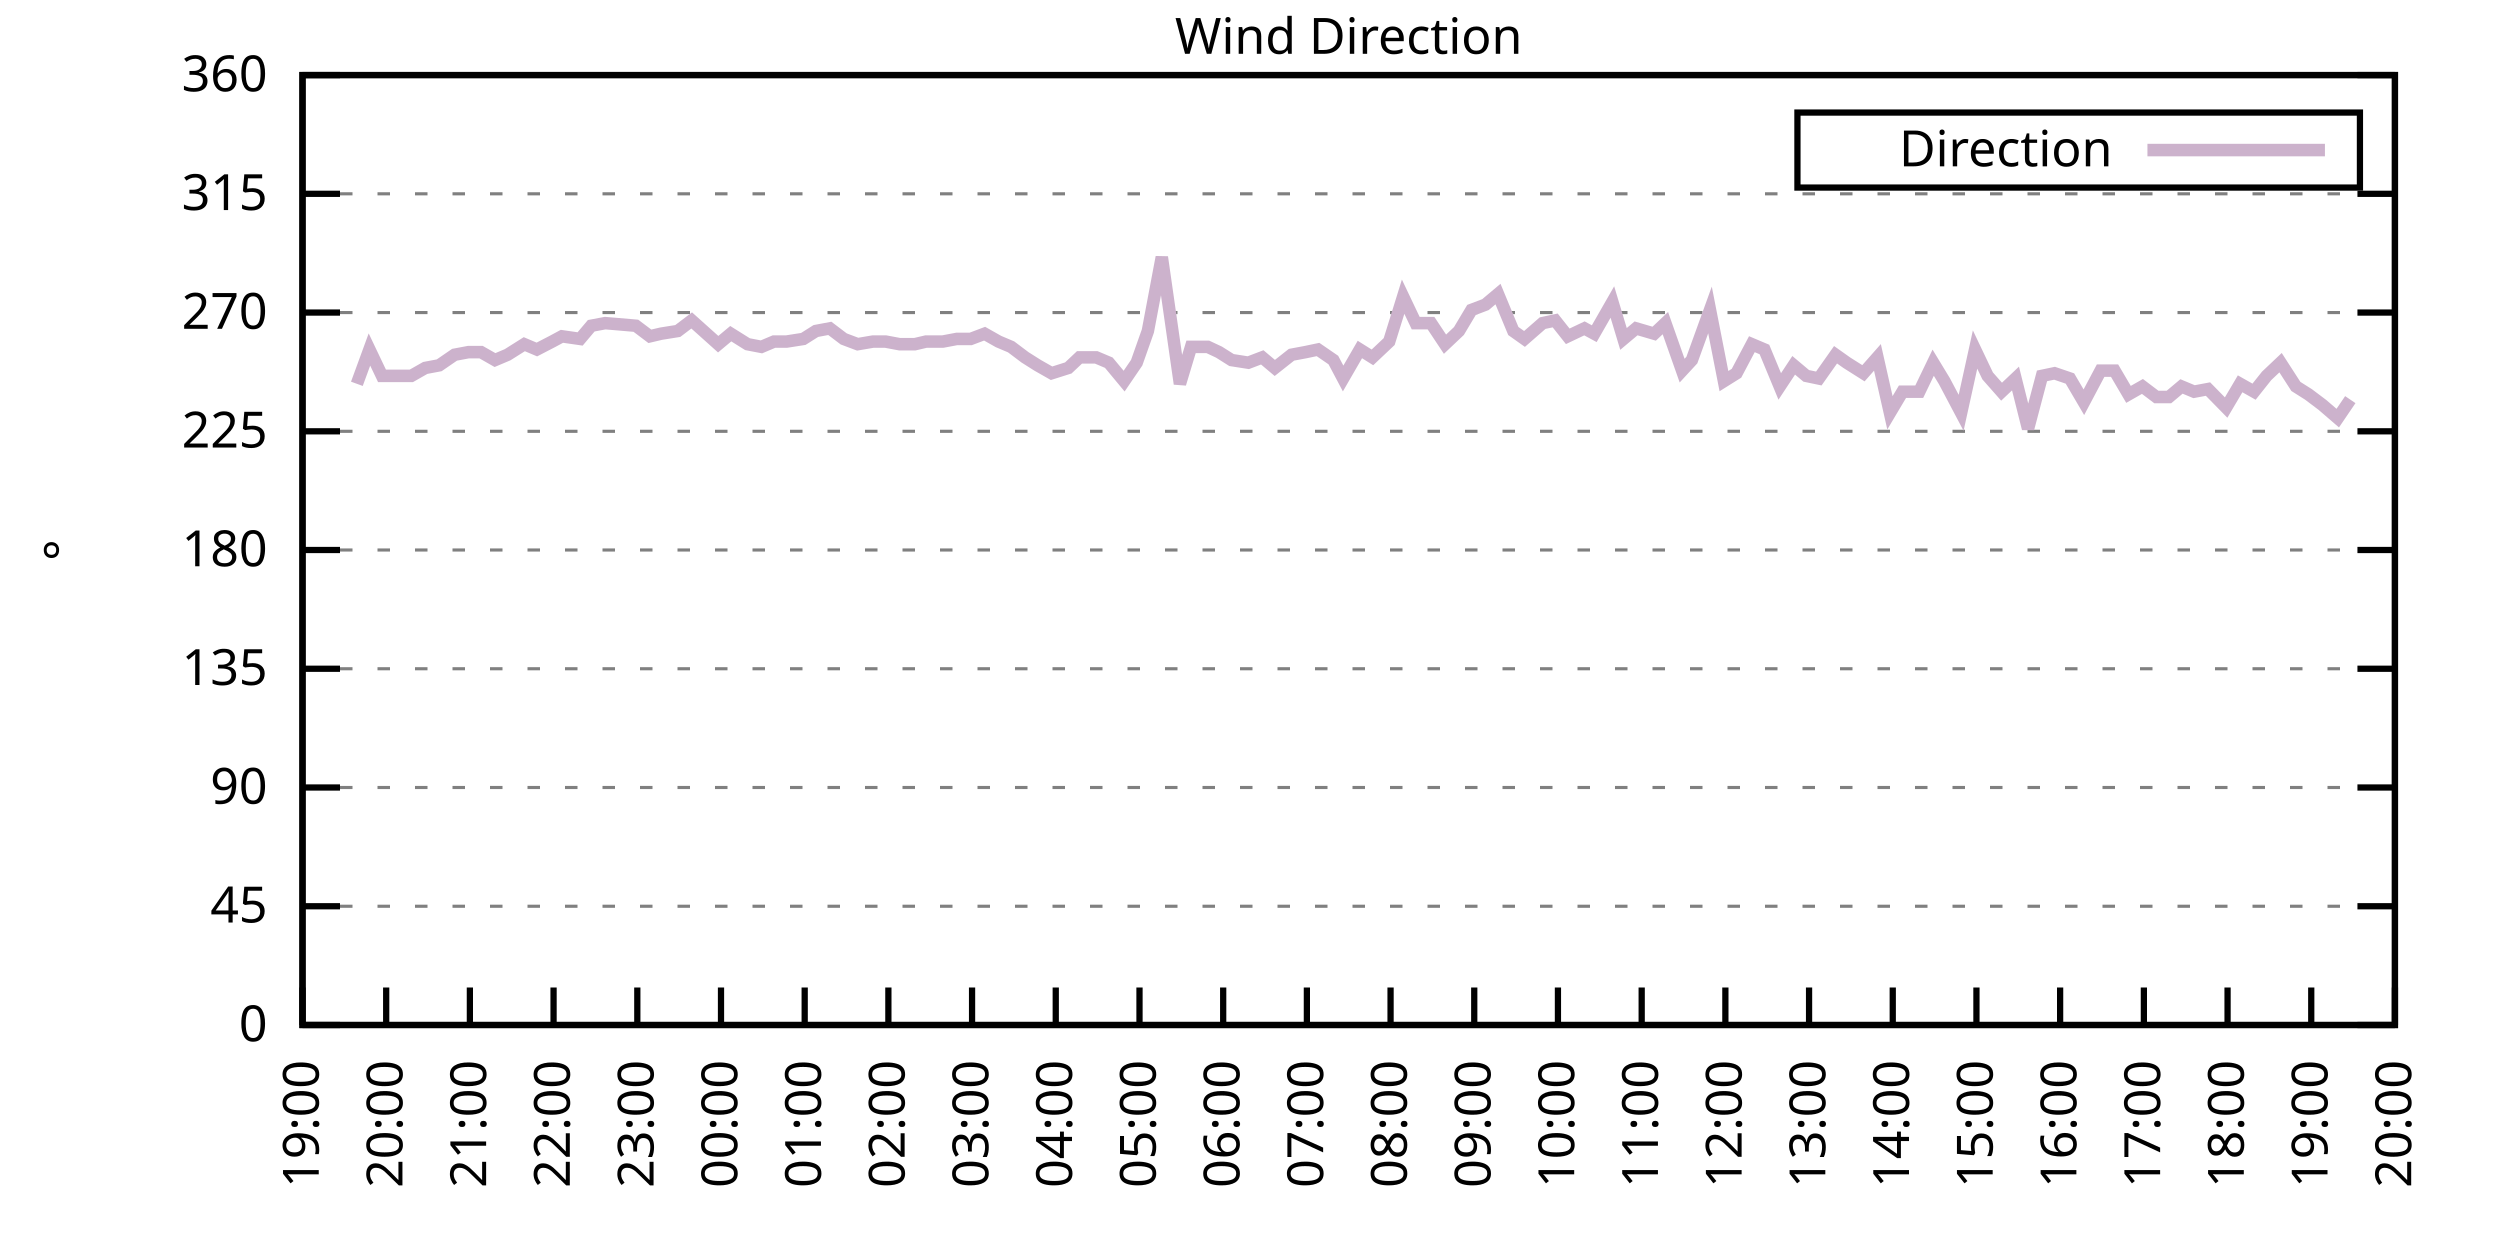
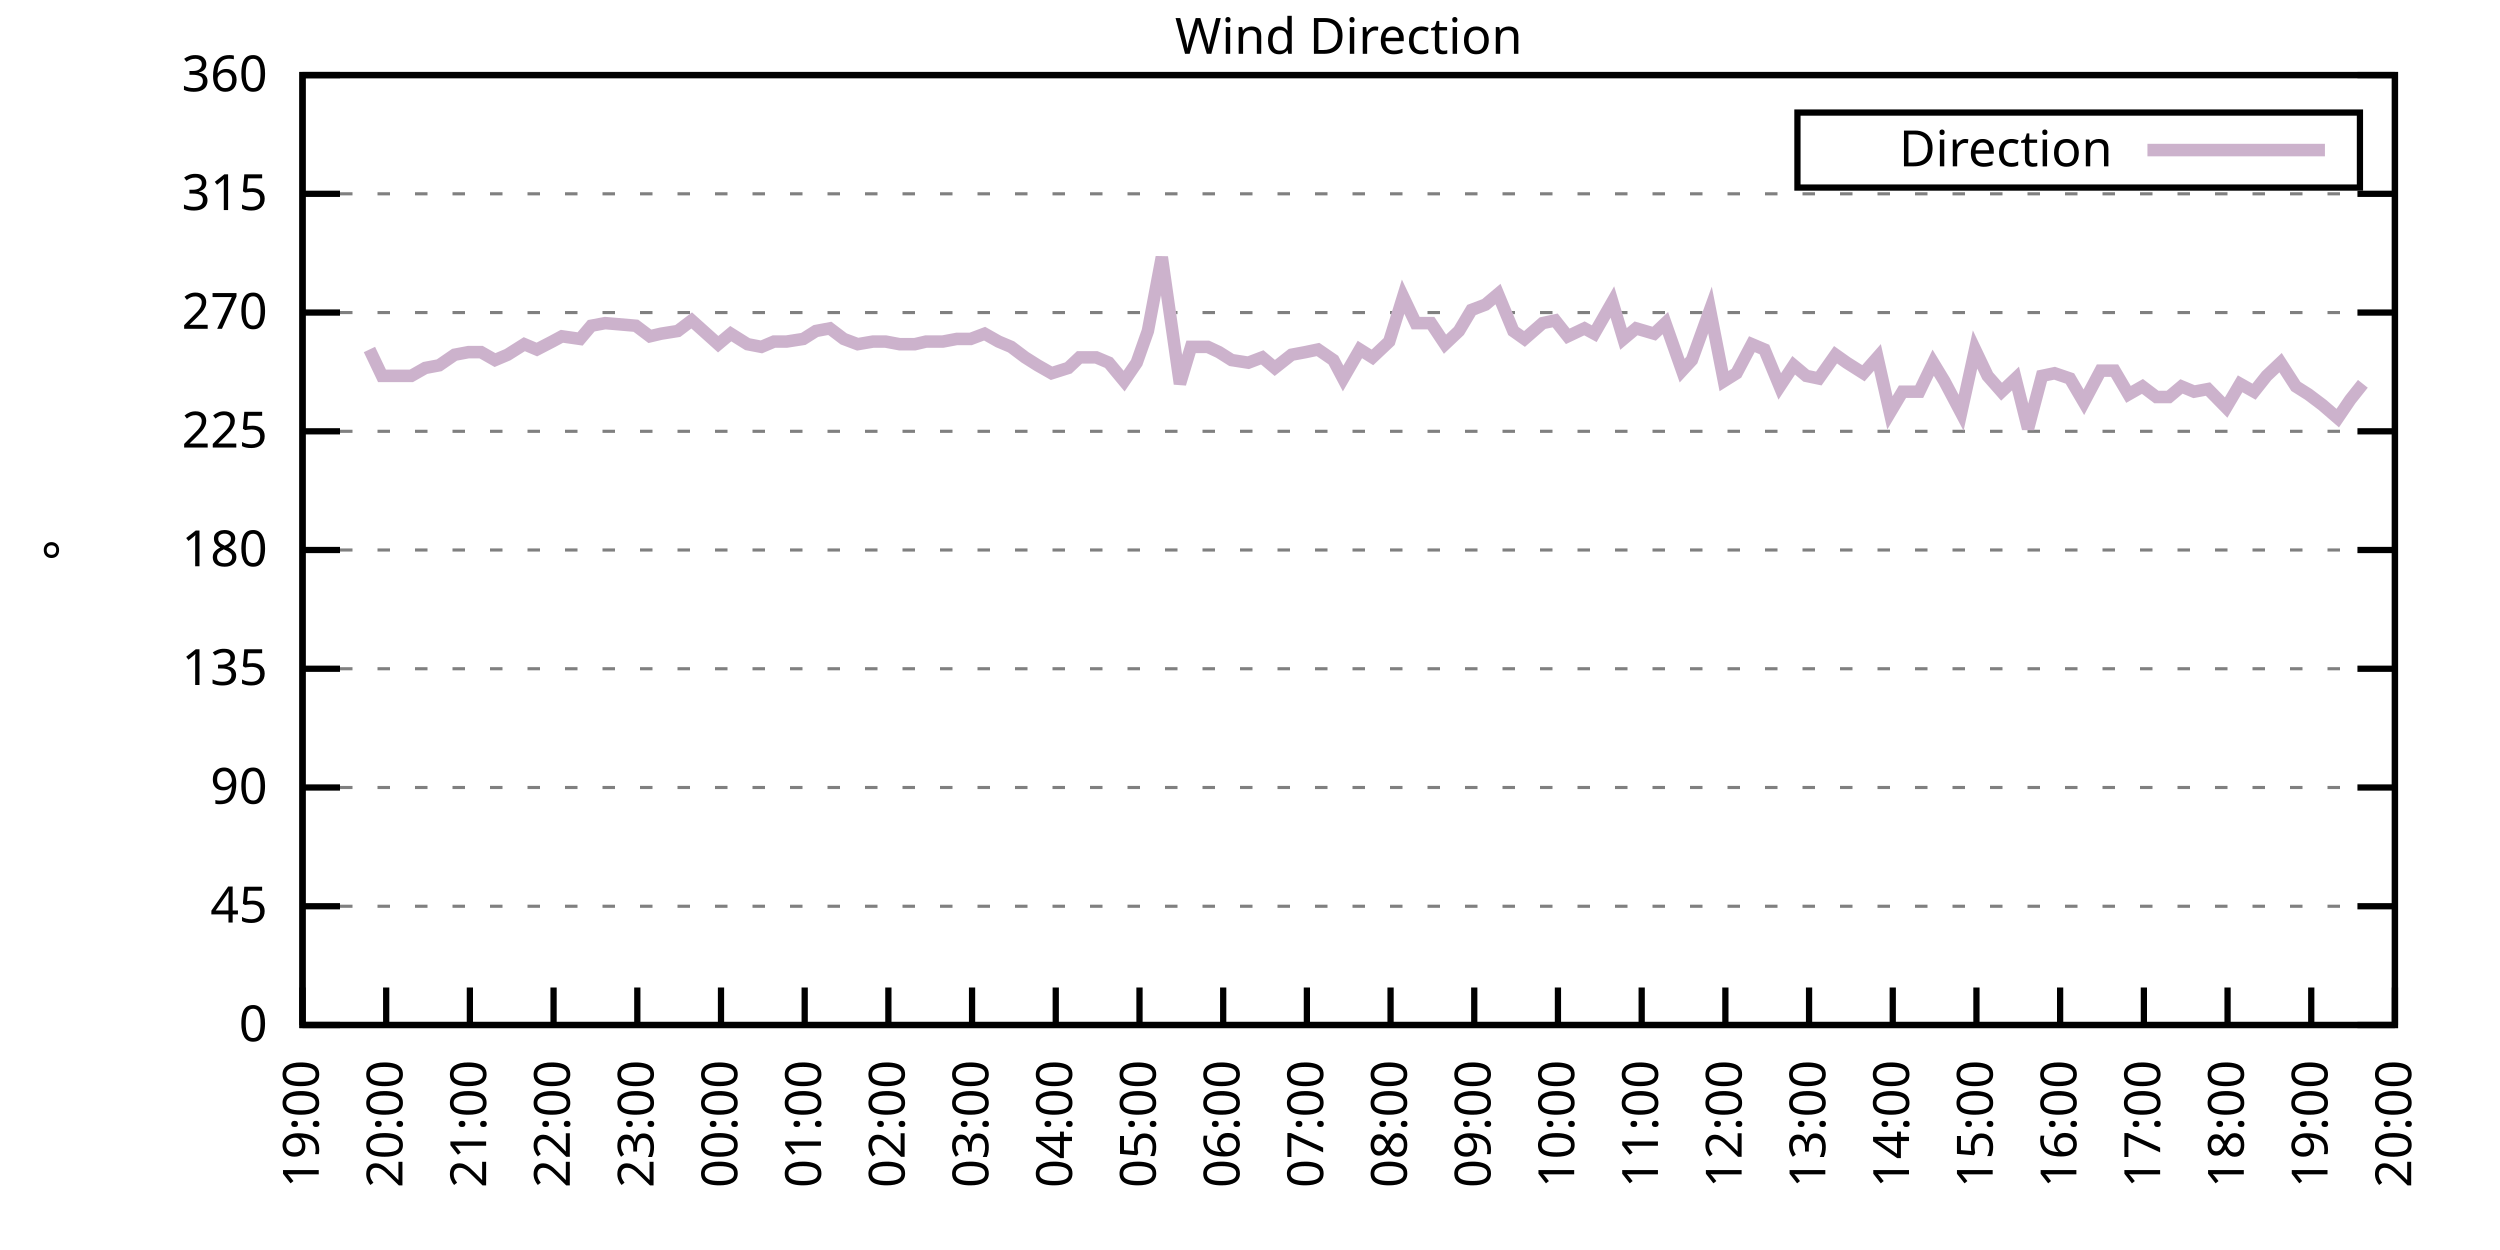
<svg xmlns="http://www.w3.org/2000/svg" xmlns:xlink="http://www.w3.org/1999/xlink" width="400" height="200" viewBox="0 0 400 200">
  <g id="gnuplot_canvas">
    <rect x="0" y="0" width="400" height="200" fill="none" />
    <defs>
      <circle id="gpDot" r="0.5" stroke-width="0.5" stroke="currentColor" />
      <path id="gpPt0" stroke-width="0.333" stroke="currentColor" d="M-1,0 h2 M0,-1 v2" />
      <path id="gpPt1" stroke-width="0.333" stroke="currentColor" d="M-1,-1 L1,1 M1,-1 L-1,1" />
      <path id="gpPt2" stroke-width="0.333" stroke="currentColor" d="M-1,0 L1,0 M0,-1 L0,1 M-1,-1 L1,1 M-1,1 L1,-1" />
      <rect id="gpPt3" stroke-width="0.333" stroke="currentColor" x="-1" y="-1" width="2" height="2" />
      <rect id="gpPt4" stroke-width="0.333" stroke="currentColor" fill="currentColor" x="-1" y="-1" width="2" height="2" />
      <circle id="gpPt5" stroke-width="0.333" stroke="currentColor" cx="0" cy="0" r="1" />
      <use xlink:href="#gpPt5" id="gpPt6" fill="currentColor" stroke="none" />
      <path id="gpPt7" stroke-width="0.333" stroke="currentColor" d="M0,-1.33 L-1.33,0.67 L1.33,0.67 z" />
      <use xlink:href="#gpPt7" id="gpPt8" fill="currentColor" stroke="none" />
      <use xlink:href="#gpPt7" id="gpPt9" stroke="currentColor" transform="rotate(180)" />
      <use xlink:href="#gpPt9" id="gpPt10" fill="currentColor" stroke="none" />
      <use xlink:href="#gpPt3" id="gpPt11" stroke="currentColor" transform="rotate(45)" />
      <use xlink:href="#gpPt11" id="gpPt12" fill="currentColor" stroke="none" />
      <path id="gpPt13" stroke-width="0.333" stroke="currentColor" d="M0,1.330 L1.265,0.411 L0.782,-1.067 L-0.782,-1.076 L-1.265,0.411 z" />
      <use xlink:href="#gpPt13" id="gpPt14" fill="currentColor" stroke="none" />
      <filter id="textbox" filterUnits="objectBoundingBox" x="0" y="0" height="1" width="1">
        <feFlood flood-color="white" flood-opacity="1" result="bgnd" />
        <feComposite in="SourceGraphic" in2="bgnd" operator="atop" />
      </filter>
      <filter id="greybox" filterUnits="objectBoundingBox" x="0" y="0" height="1" width="1">
        <feFlood flood-color="lightgrey" flood-opacity="1" result="grey" />
        <feComposite in="SourceGraphic" in2="grey" operator="atop" />
      </filter>
    </defs>
    <g fill="none" color="white" stroke="currentColor" stroke-width="1.00" stroke-linecap="butt" stroke-linejoin="miter">
</g>
    <g fill="none" color="black" stroke="currentColor" stroke-width="1.00" stroke-linecap="butt" stroke-linejoin="miter">
      <g stroke="none" shape-rendering="crispEdges">
        <polygon fill="rgb(255, 255, 255)" points="48.40,164.00 383.18,164.00 383.18,12.02 48.40,12.02 " />
      </g>
    </g>
    <g fill="none" color="black" stroke="currentColor" stroke-width="1.00" stroke-linecap="butt" stroke-linejoin="miter">
</g>
    <g fill="none" color="black" stroke="black" stroke-width="0.50" stroke-linecap="butt" stroke-linejoin="miter">
</g>
    <g fill="none" color="gray" stroke="currentColor" stroke-width="0.50" stroke-linecap="butt" stroke-linejoin="miter">
      <path stroke="gray" stroke-dasharray="2,4" class="gridline" d="M48.40,164.00 L383.19,164.00  " />
    </g>
    <g fill="none" color="gray" stroke="gray" stroke-width="1.00" stroke-linecap="butt" stroke-linejoin="miter">
</g>
    <g fill="none" color="black" stroke="currentColor" stroke-width="1.00" stroke-linecap="butt" stroke-linejoin="miter">
      <path stroke="black" d="M48.40,164.00 L54.40,164.00 M383.19,164.00 L377.19,164.00  " />
      <g transform="translate(42.80,166.60)" stroke="none" fill="black" font-family="Sans" font-size="8.00" text-anchor="end">
        <text>
          <tspan font-family="Sans"> 0</tspan>
        </text>
      </g>
    </g>
    <g fill="none" color="black" stroke="currentColor" stroke-width="1.00" stroke-linecap="butt" stroke-linejoin="miter">
</g>
    <g fill="none" color="black" stroke="black" stroke-width="0.50" stroke-linecap="butt" stroke-linejoin="miter">
</g>
    <g fill="none" color="gray" stroke="currentColor" stroke-width="0.50" stroke-linecap="butt" stroke-linejoin="miter">
      <path stroke="gray" stroke-dasharray="2,4" class="gridline" d="M48.40,145.00 L383.19,145.00  " />
    </g>
    <g fill="none" color="gray" stroke="gray" stroke-width="1.00" stroke-linecap="butt" stroke-linejoin="miter">
</g>
    <g fill="none" color="black" stroke="currentColor" stroke-width="1.00" stroke-linecap="butt" stroke-linejoin="miter">
      <path stroke="black" d="M48.40,145.00 L54.40,145.00 M383.19,145.00 L377.19,145.00  " />
      <g transform="translate(42.80,147.60)" stroke="none" fill="black" font-family="Sans" font-size="8.00" text-anchor="end">
        <text>
          <tspan font-family="Sans"> 45</tspan>
        </text>
      </g>
    </g>
    <g fill="none" color="black" stroke="currentColor" stroke-width="1.00" stroke-linecap="butt" stroke-linejoin="miter">
</g>
    <g fill="none" color="black" stroke="black" stroke-width="0.50" stroke-linecap="butt" stroke-linejoin="miter">
</g>
    <g fill="none" color="gray" stroke="currentColor" stroke-width="0.50" stroke-linecap="butt" stroke-linejoin="miter">
      <path stroke="gray" stroke-dasharray="2,4" class="gridline" d="M48.40,126.00 L383.19,126.00  " />
    </g>
    <g fill="none" color="gray" stroke="gray" stroke-width="1.00" stroke-linecap="butt" stroke-linejoin="miter">
</g>
    <g fill="none" color="black" stroke="currentColor" stroke-width="1.00" stroke-linecap="butt" stroke-linejoin="miter">
      <path stroke="black" d="M48.40,126.00 L54.40,126.00 M383.19,126.00 L377.19,126.00  " />
      <g transform="translate(42.80,128.60)" stroke="none" fill="black" font-family="Sans" font-size="8.00" text-anchor="end">
        <text>
          <tspan font-family="Sans"> 90</tspan>
        </text>
      </g>
    </g>
    <g fill="none" color="black" stroke="currentColor" stroke-width="1.00" stroke-linecap="butt" stroke-linejoin="miter">
</g>
    <g fill="none" color="black" stroke="black" stroke-width="0.50" stroke-linecap="butt" stroke-linejoin="miter">
</g>
    <g fill="none" color="gray" stroke="currentColor" stroke-width="0.50" stroke-linecap="butt" stroke-linejoin="miter">
      <path stroke="gray" stroke-dasharray="2,4" class="gridline" d="M48.40,107.00 L383.19,107.00  " />
    </g>
    <g fill="none" color="gray" stroke="gray" stroke-width="1.00" stroke-linecap="butt" stroke-linejoin="miter">
</g>
    <g fill="none" color="black" stroke="currentColor" stroke-width="1.00" stroke-linecap="butt" stroke-linejoin="miter">
      <path stroke="black" d="M48.40,107.00 L54.40,107.00 M383.19,107.00 L377.19,107.00  " />
      <g transform="translate(42.80,109.60)" stroke="none" fill="black" font-family="Sans" font-size="8.00" text-anchor="end">
        <text>
          <tspan font-family="Sans"> 135</tspan>
        </text>
      </g>
    </g>
    <g fill="none" color="black" stroke="currentColor" stroke-width="1.00" stroke-linecap="butt" stroke-linejoin="miter">
</g>
    <g fill="none" color="black" stroke="black" stroke-width="0.50" stroke-linecap="butt" stroke-linejoin="miter">
</g>
    <g fill="none" color="gray" stroke="currentColor" stroke-width="0.50" stroke-linecap="butt" stroke-linejoin="miter">
      <path stroke="gray" stroke-dasharray="2,4" class="gridline" d="M48.40,88.00 L383.19,88.00  " />
    </g>
    <g fill="none" color="gray" stroke="gray" stroke-width="1.00" stroke-linecap="butt" stroke-linejoin="miter">
</g>
    <g fill="none" color="black" stroke="currentColor" stroke-width="1.00" stroke-linecap="butt" stroke-linejoin="miter">
      <path stroke="black" d="M48.40,88.00 L54.40,88.00 M383.19,88.00 L377.19,88.00  " />
      <g transform="translate(42.80,90.60)" stroke="none" fill="black" font-family="Sans" font-size="8.00" text-anchor="end">
        <text>
          <tspan font-family="Sans"> 180</tspan>
        </text>
      </g>
    </g>
    <g fill="none" color="black" stroke="currentColor" stroke-width="1.00" stroke-linecap="butt" stroke-linejoin="miter">
</g>
    <g fill="none" color="black" stroke="black" stroke-width="0.50" stroke-linecap="butt" stroke-linejoin="miter">
</g>
    <g fill="none" color="gray" stroke="currentColor" stroke-width="0.50" stroke-linecap="butt" stroke-linejoin="miter">
      <path stroke="gray" stroke-dasharray="2,4" class="gridline" d="M48.40,69.01 L383.19,69.01  " />
    </g>
    <g fill="none" color="gray" stroke="gray" stroke-width="1.00" stroke-linecap="butt" stroke-linejoin="miter">
</g>
    <g fill="none" color="black" stroke="currentColor" stroke-width="1.00" stroke-linecap="butt" stroke-linejoin="miter">
      <path stroke="black" d="M48.40,69.01 L54.40,69.01 M383.19,69.01 L377.19,69.01  " />
      <g transform="translate(42.80,71.61)" stroke="none" fill="black" font-family="Sans" font-size="8.00" text-anchor="end">
        <text>
          <tspan font-family="Sans"> 225</tspan>
        </text>
      </g>
    </g>
    <g fill="none" color="black" stroke="currentColor" stroke-width="1.00" stroke-linecap="butt" stroke-linejoin="miter">
</g>
    <g fill="none" color="black" stroke="black" stroke-width="0.50" stroke-linecap="butt" stroke-linejoin="miter">
</g>
    <g fill="none" color="gray" stroke="currentColor" stroke-width="0.50" stroke-linecap="butt" stroke-linejoin="miter">
      <path stroke="gray" stroke-dasharray="2,4" class="gridline" d="M48.40,50.01 L383.19,50.01  " />
    </g>
    <g fill="none" color="gray" stroke="gray" stroke-width="1.00" stroke-linecap="butt" stroke-linejoin="miter">
</g>
    <g fill="none" color="black" stroke="currentColor" stroke-width="1.00" stroke-linecap="butt" stroke-linejoin="miter">
      <path stroke="black" d="M48.40,50.01 L54.40,50.01 M383.19,50.01 L377.19,50.01  " />
      <g transform="translate(42.80,52.61)" stroke="none" fill="black" font-family="Sans" font-size="8.00" text-anchor="end">
        <text>
          <tspan font-family="Sans"> 270</tspan>
        </text>
      </g>
    </g>
    <g fill="none" color="black" stroke="currentColor" stroke-width="1.00" stroke-linecap="butt" stroke-linejoin="miter">
</g>
    <g fill="none" color="black" stroke="black" stroke-width="0.50" stroke-linecap="butt" stroke-linejoin="miter">
</g>
    <g fill="none" color="gray" stroke="currentColor" stroke-width="0.50" stroke-linecap="butt" stroke-linejoin="miter">
      <path stroke="gray" stroke-dasharray="2,4" class="gridline" d="M48.40,31.01 L383.19,31.01  " />
    </g>
    <g fill="none" color="gray" stroke="gray" stroke-width="1.00" stroke-linecap="butt" stroke-linejoin="miter">
</g>
    <g fill="none" color="black" stroke="currentColor" stroke-width="1.00" stroke-linecap="butt" stroke-linejoin="miter">
      <path stroke="black" d="M48.40,31.01 L54.40,31.01 M383.19,31.01 L377.19,31.01  " />
      <g transform="translate(42.80,33.61)" stroke="none" fill="black" font-family="Sans" font-size="8.00" text-anchor="end">
        <text>
          <tspan font-family="Sans"> 315</tspan>
        </text>
      </g>
    </g>
    <g fill="none" color="black" stroke="currentColor" stroke-width="1.00" stroke-linecap="butt" stroke-linejoin="miter">
</g>
    <g fill="none" color="black" stroke="black" stroke-width="0.50" stroke-linecap="butt" stroke-linejoin="miter">
</g>
    <g fill="none" color="gray" stroke="currentColor" stroke-width="0.50" stroke-linecap="butt" stroke-linejoin="miter">
      <path stroke="gray" stroke-dasharray="2,4" class="gridline" d="M48.40,12.01 L383.19,12.01  " />
    </g>
    <g fill="none" color="gray" stroke="gray" stroke-width="1.00" stroke-linecap="butt" stroke-linejoin="miter">
</g>
    <g fill="none" color="black" stroke="currentColor" stroke-width="1.00" stroke-linecap="butt" stroke-linejoin="miter">
      <path stroke="black" d="M48.40,12.01 L54.40,12.01 M383.19,12.01 L377.19,12.01  " />
      <g transform="translate(42.80,14.61)" stroke="none" fill="black" font-family="Sans" font-size="8.00" text-anchor="end">
        <text>
          <tspan font-family="Sans"> 360</tspan>
        </text>
      </g>
    </g>
    <g fill="none" color="black" stroke="currentColor" stroke-width="1.00" stroke-linecap="butt" stroke-linejoin="miter">
      <path stroke="black" d="M48.40,164.00 L48.40,158.00  " />
      <g transform="translate(51.00,169.60) rotate(270.00)" stroke="none" fill="black" font-family="Sans" font-size="8.00" text-anchor="end">
        <text>
          <tspan font-family="Sans">19:00</tspan>
        </text>
      </g>
    </g>
    <g fill="none" color="black" stroke="currentColor" stroke-width="1.00" stroke-linecap="butt" stroke-linejoin="miter">
      <path stroke="black" d="M61.79,164.00 L61.79,158.00  " />
      <g transform="translate(64.39,169.60) rotate(270.00)" stroke="none" fill="black" font-family="Sans" font-size="8.00" text-anchor="end">
        <text>
          <tspan font-family="Sans">20:00</tspan>
        </text>
      </g>
    </g>
    <g fill="none" color="black" stroke="currentColor" stroke-width="1.00" stroke-linecap="butt" stroke-linejoin="miter">
      <path stroke="black" d="M75.18,164.00 L75.18,158.00  " />
      <g transform="translate(77.78,169.60) rotate(270.00)" stroke="none" fill="black" font-family="Sans" font-size="8.00" text-anchor="end">
        <text>
          <tspan font-family="Sans">21:00</tspan>
        </text>
      </g>
    </g>
    <g fill="none" color="black" stroke="currentColor" stroke-width="1.00" stroke-linecap="butt" stroke-linejoin="miter">
      <path stroke="black" d="M88.57,164.00 L88.57,158.00  " />
      <g transform="translate(91.17,169.60) rotate(270.00)" stroke="none" fill="black" font-family="Sans" font-size="8.00" text-anchor="end">
        <text>
          <tspan font-family="Sans">22:00</tspan>
        </text>
      </g>
    </g>
    <g fill="none" color="black" stroke="currentColor" stroke-width="1.00" stroke-linecap="butt" stroke-linejoin="miter">
      <path stroke="black" d="M101.97,164.00 L101.97,158.00  " />
      <g transform="translate(104.57,169.60) rotate(270.00)" stroke="none" fill="black" font-family="Sans" font-size="8.00" text-anchor="end">
        <text>
          <tspan font-family="Sans">23:00</tspan>
        </text>
      </g>
    </g>
    <g fill="none" color="black" stroke="currentColor" stroke-width="1.00" stroke-linecap="butt" stroke-linejoin="miter">
      <path stroke="black" d="M115.36,164.00 L115.36,158.00  " />
      <g transform="translate(117.96,169.60) rotate(270.00)" stroke="none" fill="black" font-family="Sans" font-size="8.00" text-anchor="end">
        <text>
          <tspan font-family="Sans">00:00</tspan>
        </text>
      </g>
    </g>
    <g fill="none" color="black" stroke="currentColor" stroke-width="1.00" stroke-linecap="butt" stroke-linejoin="miter">
      <path stroke="black" d="M128.75,164.00 L128.75,158.00  " />
      <g transform="translate(131.35,169.60) rotate(270.00)" stroke="none" fill="black" font-family="Sans" font-size="8.00" text-anchor="end">
        <text>
          <tspan font-family="Sans">01:00</tspan>
        </text>
      </g>
    </g>
    <g fill="none" color="black" stroke="currentColor" stroke-width="1.00" stroke-linecap="butt" stroke-linejoin="miter">
      <path stroke="black" d="M142.14,164.00 L142.14,158.00  " />
      <g transform="translate(144.74,169.60) rotate(270.00)" stroke="none" fill="black" font-family="Sans" font-size="8.00" text-anchor="end">
        <text>
          <tspan font-family="Sans">02:00</tspan>
        </text>
      </g>
    </g>
    <g fill="none" color="black" stroke="currentColor" stroke-width="1.00" stroke-linecap="butt" stroke-linejoin="miter">
      <path stroke="black" d="M155.53,164.00 L155.53,158.00  " />
      <g transform="translate(158.13,169.60) rotate(270.00)" stroke="none" fill="black" font-family="Sans" font-size="8.00" text-anchor="end">
        <text>
          <tspan font-family="Sans">03:00</tspan>
        </text>
      </g>
    </g>
    <g fill="none" color="black" stroke="currentColor" stroke-width="1.00" stroke-linecap="butt" stroke-linejoin="miter">
      <path stroke="black" d="M168.92,164.00 L168.92,158.00  " />
      <g transform="translate(171.52,169.60) rotate(270.00)" stroke="none" fill="black" font-family="Sans" font-size="8.00" text-anchor="end">
        <text>
          <tspan font-family="Sans">04:00</tspan>
        </text>
      </g>
    </g>
    <g fill="none" color="black" stroke="currentColor" stroke-width="1.00" stroke-linecap="butt" stroke-linejoin="miter">
      <path stroke="black" d="M182.32,164.00 L182.32,158.00  " />
      <g transform="translate(184.92,169.60) rotate(270.00)" stroke="none" fill="black" font-family="Sans" font-size="8.00" text-anchor="end">
        <text>
          <tspan font-family="Sans">05:00</tspan>
        </text>
      </g>
    </g>
    <g fill="none" color="black" stroke="currentColor" stroke-width="1.00" stroke-linecap="butt" stroke-linejoin="miter">
      <path stroke="black" d="M195.71,164.00 L195.71,158.00  " />
      <g transform="translate(198.31,169.60) rotate(270.00)" stroke="none" fill="black" font-family="Sans" font-size="8.00" text-anchor="end">
        <text>
          <tspan font-family="Sans">06:00</tspan>
        </text>
      </g>
    </g>
    <g fill="none" color="black" stroke="currentColor" stroke-width="1.00" stroke-linecap="butt" stroke-linejoin="miter">
      <path stroke="black" d="M209.10,164.00 L209.10,158.00  " />
      <g transform="translate(211.70,169.60) rotate(270.00)" stroke="none" fill="black" font-family="Sans" font-size="8.00" text-anchor="end">
        <text>
          <tspan font-family="Sans">07:00</tspan>
        </text>
      </g>
    </g>
    <g fill="none" color="black" stroke="currentColor" stroke-width="1.00" stroke-linecap="butt" stroke-linejoin="miter">
      <path stroke="black" d="M222.49,164.00 L222.49,158.00  " />
      <g transform="translate(225.09,169.60) rotate(270.00)" stroke="none" fill="black" font-family="Sans" font-size="8.00" text-anchor="end">
        <text>
          <tspan font-family="Sans">08:00</tspan>
        </text>
      </g>
    </g>
    <g fill="none" color="black" stroke="currentColor" stroke-width="1.00" stroke-linecap="butt" stroke-linejoin="miter">
      <path stroke="black" d="M235.88,164.00 L235.88,158.00  " />
      <g transform="translate(238.48,169.60) rotate(270.00)" stroke="none" fill="black" font-family="Sans" font-size="8.00" text-anchor="end">
        <text>
          <tspan font-family="Sans">09:00</tspan>
        </text>
      </g>
    </g>
    <g fill="none" color="black" stroke="currentColor" stroke-width="1.00" stroke-linecap="butt" stroke-linejoin="miter">
      <path stroke="black" d="M249.27,164.00 L249.27,158.00  " />
      <g transform="translate(251.87,169.60) rotate(270.00)" stroke="none" fill="black" font-family="Sans" font-size="8.00" text-anchor="end">
        <text>
          <tspan font-family="Sans">10:00</tspan>
        </text>
      </g>
    </g>
    <g fill="none" color="black" stroke="currentColor" stroke-width="1.00" stroke-linecap="butt" stroke-linejoin="miter">
      <path stroke="black" d="M262.67,164.00 L262.67,158.00  " />
      <g transform="translate(265.27,169.60) rotate(270.00)" stroke="none" fill="black" font-family="Sans" font-size="8.00" text-anchor="end">
        <text>
          <tspan font-family="Sans">11:00</tspan>
        </text>
      </g>
    </g>
    <g fill="none" color="black" stroke="currentColor" stroke-width="1.00" stroke-linecap="butt" stroke-linejoin="miter">
      <path stroke="black" d="M276.06,164.00 L276.06,158.00  " />
      <g transform="translate(278.66,169.60) rotate(270.00)" stroke="none" fill="black" font-family="Sans" font-size="8.00" text-anchor="end">
        <text>
          <tspan font-family="Sans">12:00</tspan>
        </text>
      </g>
    </g>
    <g fill="none" color="black" stroke="currentColor" stroke-width="1.00" stroke-linecap="butt" stroke-linejoin="miter">
      <path stroke="black" d="M289.45,164.00 L289.45,158.00  " />
      <g transform="translate(292.05,169.60) rotate(270.00)" stroke="none" fill="black" font-family="Sans" font-size="8.00" text-anchor="end">
        <text>
          <tspan font-family="Sans">13:00</tspan>
        </text>
      </g>
    </g>
    <g fill="none" color="black" stroke="currentColor" stroke-width="1.00" stroke-linecap="butt" stroke-linejoin="miter">
      <path stroke="black" d="M302.84,164.00 L302.84,158.00  " />
      <g transform="translate(305.44,169.60) rotate(270.00)" stroke="none" fill="black" font-family="Sans" font-size="8.00" text-anchor="end">
        <text>
          <tspan font-family="Sans">14:00</tspan>
        </text>
      </g>
    </g>
    <g fill="none" color="black" stroke="currentColor" stroke-width="1.00" stroke-linecap="butt" stroke-linejoin="miter">
      <path stroke="black" d="M316.23,164.00 L316.23,158.00  " />
      <g transform="translate(318.83,169.60) rotate(270.00)" stroke="none" fill="black" font-family="Sans" font-size="8.00" text-anchor="end">
        <text>
          <tspan font-family="Sans">15:00</tspan>
        </text>
      </g>
    </g>
    <g fill="none" color="black" stroke="currentColor" stroke-width="1.00" stroke-linecap="butt" stroke-linejoin="miter">
      <path stroke="black" d="M329.62,164.00 L329.62,158.00  " />
      <g transform="translate(332.22,169.60) rotate(270.00)" stroke="none" fill="black" font-family="Sans" font-size="8.00" text-anchor="end">
        <text>
          <tspan font-family="Sans">16:00</tspan>
        </text>
      </g>
    </g>
    <g fill="none" color="black" stroke="currentColor" stroke-width="1.00" stroke-linecap="butt" stroke-linejoin="miter">
      <path stroke="black" d="M343.02,164.00 L343.02,158.00  " />
      <g transform="translate(345.62,169.60) rotate(270.00)" stroke="none" fill="black" font-family="Sans" font-size="8.00" text-anchor="end">
        <text>
          <tspan font-family="Sans">17:00</tspan>
        </text>
      </g>
    </g>
    <g fill="none" color="black" stroke="currentColor" stroke-width="1.00" stroke-linecap="butt" stroke-linejoin="miter">
      <path stroke="black" d="M356.41,164.00 L356.41,158.00  " />
      <g transform="translate(359.01,169.60) rotate(270.00)" stroke="none" fill="black" font-family="Sans" font-size="8.00" text-anchor="end">
        <text>
          <tspan font-family="Sans">18:00</tspan>
        </text>
      </g>
    </g>
    <g fill="none" color="black" stroke="currentColor" stroke-width="1.00" stroke-linecap="butt" stroke-linejoin="miter">
      <path stroke="black" d="M369.80,164.00 L369.80,158.00  " />
      <g transform="translate(372.40,169.60) rotate(270.00)" stroke="none" fill="black" font-family="Sans" font-size="8.00" text-anchor="end">
        <text>
          <tspan font-family="Sans">19:00</tspan>
        </text>
      </g>
    </g>
    <g fill="none" color="black" stroke="currentColor" stroke-width="1.00" stroke-linecap="butt" stroke-linejoin="miter">
      <path stroke="black" d="M383.19,164.00 L383.19,158.00  " />
      <g transform="translate(385.79,169.60) rotate(270.00)" stroke="none" fill="black" font-family="Sans" font-size="8.00" text-anchor="end">
        <text>
          <tspan font-family="Sans">20:00</tspan>
        </text>
      </g>
    </g>
    <g fill="none" color="black" stroke="currentColor" stroke-width="1.00" stroke-linecap="butt" stroke-linejoin="miter">
</g>
    <g fill="none" color="black" stroke="currentColor" stroke-width="1.00" stroke-linecap="butt" stroke-linejoin="miter">
      <path stroke="black" d="M48.40,12.01 L48.40,164.00 L383.19,164.00 L383.19,12.01 L48.40,12.01 Z  " />
    </g>
    <g fill="none" color="black" stroke="currentColor" stroke-width="1.00" stroke-linecap="butt" stroke-linejoin="miter">
</g>
    <g fill="none" color="black" stroke="currentColor" stroke-width="1.00" stroke-linecap="butt" stroke-linejoin="miter">
      <path stroke="black" d="M287.59,30.01 L287.59,18.01 L377.59,18.01 L377.59,30.01 L287.59,30.01 Z  " />
    </g>
    <g id="Wind_direction_plot_1">
      <g fill="none" color="white" stroke="black" stroke-width="2.00" stroke-linecap="butt" stroke-linejoin="miter">
</g>
      <g fill="none" color="black" stroke="currentColor" stroke-width="2.00" stroke-linecap="butt" stroke-linejoin="miter">
        <g transform="translate(337.99,26.61)" stroke="none" fill="black" font-family="Sans" font-size="8.00" text-anchor="end">
          <text>
            <tspan font-family="Sans">Direction</tspan>
          </text>
        </g>
      </g>
      <g fill="none" color="black" stroke="currentColor" stroke-width="2.00" stroke-linecap="butt" stroke-linejoin="miter">
-         <path stroke="rgb(204, 178, 204)" d="M343.59,24.01 L371.99,24.01 M57.10,61.41 L59.11,55.92 L61.12,60.14 L63.80,60.14 L65.81,60.14 L68.04,58.87   L70.27,58.45 L72.73,56.76 L74.96,56.34 L76.97,56.34 L79.20,57.61 L81.21,56.76 L83.89,55.07 L85.90,55.92   L88.35,54.65 L89.91,53.81 L92.82,54.23 L94.60,52.12 L96.83,51.70 L101.74,52.12 L103.98,53.81 L105.76,53.39   L108.44,52.96 L110.67,51.27 L114.91,55.07 L116.92,53.39 L119.60,55.07 L121.83,55.50 L123.84,54.65 L125.85,54.65   L128.53,54.23 L130.54,52.96 L132.77,52.54 L135.00,54.23 L137.23,55.07 L139.69,54.65 L141.69,54.65 L143.93,55.07   L146.38,55.07 L148.17,54.65 L150.85,54.65 L153.08,54.23 L155.31,54.23 L157.54,53.39 L159.77,54.65 L161.78,55.50   L164.01,57.18 L166.02,58.45 L168.25,59.72 L170.93,58.87 L172.72,57.18 L175.40,57.18 L177.41,58.03 L179.86,60.98   L181.87,58.03 L183.66,52.96 L185.89,41.14 L188.79,61.41 L190.57,55.50 L193.25,55.50 L195.04,56.34 L197.05,57.61   L199.73,58.03 L201.96,57.18 L203.97,58.87 L206.64,56.76 L208.88,56.34 L210.88,55.92 L213.34,57.61 L214.90,60.56   L217.58,55.92 L219.59,57.18 L222.27,54.65 L224.50,47.47 L226.51,51.70 L228.96,51.70 L231.20,55.07 L233.43,52.96   L235.44,49.59 L237.67,48.74 L239.68,47.05 L242.13,52.96 L243.92,54.23 L246.82,51.70 L248.83,51.27 L250.84,53.81   L253.51,52.54 L255.08,53.39 L257.98,48.32 L259.76,54.23 L261.77,52.54 L264.67,53.39 L266.46,51.70 L269.14,59.30   L270.70,57.61 L273.60,49.59 L275.83,60.98 L277.84,59.72 L280.30,55.07 L282.31,55.92 L284.76,61.83 L286.99,58.45   L289.00,60.14 L291.01,60.56 L293.69,56.76 L295.48,58.03 L298.15,59.72 L300.39,57.18 L302.39,66.05 L304.40,62.67   L307.08,62.67 L309.31,58.03 L311.10,60.98 L313.78,66.05 L316.01,55.92 L318.02,60.14 L320.25,62.67 L322.48,60.56   L324.49,68.58 L326.72,60.14 L328.73,59.72 L331.19,60.56 L333.42,64.36 L336.10,59.30 L338.33,59.30 L340.56,63.10   L342.79,61.83 L345.02,63.52 L347.03,63.52 L349.04,61.83 L351.05,62.67 L353.28,62.25 L356.18,65.21 L358.42,61.41   L360.65,62.67 L362.66,60.14 L364.89,58.03 L367.34,61.83 L369.35,63.10 L371.58,64.78 L374.04,66.90 L376.05,63.94    " />
+         <path stroke="rgb(204, 178, 204)" d="M343.59,24.01 L371.99,24.01 M59.11,55.92 L61.12,60.14 L63.80,60.14 L65.81,60.14 L68.04,58.87 L70.27,58.45   L72.73,56.76 L74.96,56.34 L76.97,56.34 L79.20,57.61 L81.21,56.76 L83.89,55.07 L85.90,55.92 L88.35,54.65   L89.91,53.81 L92.82,54.23 L94.60,52.12 L96.83,51.70 L101.74,52.12 L103.98,53.81 L105.76,53.39 L108.44,52.96   L110.67,51.27 L114.91,55.07 L116.92,53.39 L119.60,55.07 L121.83,55.50 L123.84,54.65 L125.85,54.65 L128.53,54.23   L130.54,52.96 L132.77,52.54 L135.00,54.23 L137.23,55.07 L139.69,54.65 L141.69,54.65 L143.93,55.07 L146.38,55.07   L148.17,54.65 L150.85,54.65 L153.08,54.23 L155.31,54.23 L157.54,53.39 L159.77,54.65 L161.78,55.50 L164.01,57.18   L166.02,58.45 L168.25,59.72 L170.93,58.87 L172.72,57.18 L175.40,57.18 L177.41,58.03 L179.86,60.98 L181.87,58.03   L183.66,52.96 L185.89,41.14 L188.79,61.41 L190.57,55.50 L193.25,55.50 L195.04,56.34 L197.05,57.61 L199.73,58.03   L201.96,57.18 L203.97,58.87 L206.64,56.76 L208.88,56.34 L210.88,55.92 L213.34,57.61 L214.90,60.56 L217.58,55.92   L219.59,57.18 L222.27,54.65 L224.50,47.47 L226.51,51.70 L228.96,51.70 L231.20,55.07 L233.43,52.96 L235.44,49.59   L237.67,48.74 L239.68,47.05 L242.13,52.96 L243.92,54.23 L246.82,51.70 L248.83,51.27 L250.84,53.81 L253.51,52.54   L255.08,53.39 L257.98,48.32 L259.76,54.23 L261.77,52.54 L264.67,53.39 L266.46,51.70 L269.14,59.30 L270.70,57.61   L273.60,49.59 L275.83,60.98 L277.84,59.72 L280.30,55.07 L282.31,55.92 L284.76,61.83 L286.99,58.45 L289.00,60.14   L291.01,60.56 L293.69,56.76 L295.48,58.03 L298.15,59.72 L300.39,57.18 L302.39,66.05 L304.40,62.67 L307.08,62.67   L309.31,58.03 L311.10,60.98 L313.78,66.05 L316.01,55.92 L318.02,60.14 L320.25,62.67 L322.48,60.56 L324.49,68.58   L326.72,60.14 L328.73,59.72 L331.19,60.56 L333.42,64.36 L336.10,59.30 L338.33,59.30 L340.56,63.10 L342.79,61.83   L345.02,63.52 L347.03,63.52 L349.04,61.83 L351.05,62.67 L353.28,62.25 L356.18,65.21 L358.42,61.41 L360.65,62.67   L362.66,60.14 L364.89,58.03 L367.34,61.83 L369.35,63.10 L371.58,64.78 L374.04,66.90 L376.05,63.94 L378.06,61.41    " />
      </g>
    </g>
    <g fill="none" color="black" stroke="currentColor" stroke-width="2.00" stroke-linecap="butt" stroke-linejoin="miter">
</g>
    <g fill="none" color="black" stroke="black" stroke-width="1.00" stroke-linecap="butt" stroke-linejoin="miter">
</g>
    <g fill="none" color="black" stroke="currentColor" stroke-width="1.00" stroke-linecap="butt" stroke-linejoin="miter">
      <path stroke="black" d="M48.40,12.01 L48.40,164.00 L383.19,164.00 L383.19,12.01 L48.40,12.01 Z  " />
      <g transform="translate(12.80,88.01) rotate(270.00)" stroke="none" fill="black" font-family="Sans" font-size="8.00" text-anchor="middle">
        <text>
          <tspan font-family="Sans">°</tspan>
        </text>
      </g>
    </g>
    <g fill="none" color="black" stroke="currentColor" stroke-width="1.00" stroke-linecap="butt" stroke-linejoin="miter">
</g>
    <g fill="none" color="black" stroke="currentColor" stroke-width="1.00" stroke-linecap="butt" stroke-linejoin="miter">
      <g transform="translate(215.79,8.61)" stroke="none" fill="black" font-family="Sans" font-size="8.00" text-anchor="middle">
        <text>
          <tspan font-family="Sans">Wind Direction</tspan>
        </text>
      </g>
    </g>
    <g fill="none" color="black" stroke="currentColor" stroke-width="1.00" stroke-linecap="butt" stroke-linejoin="miter">
</g>
  </g>
</svg>
